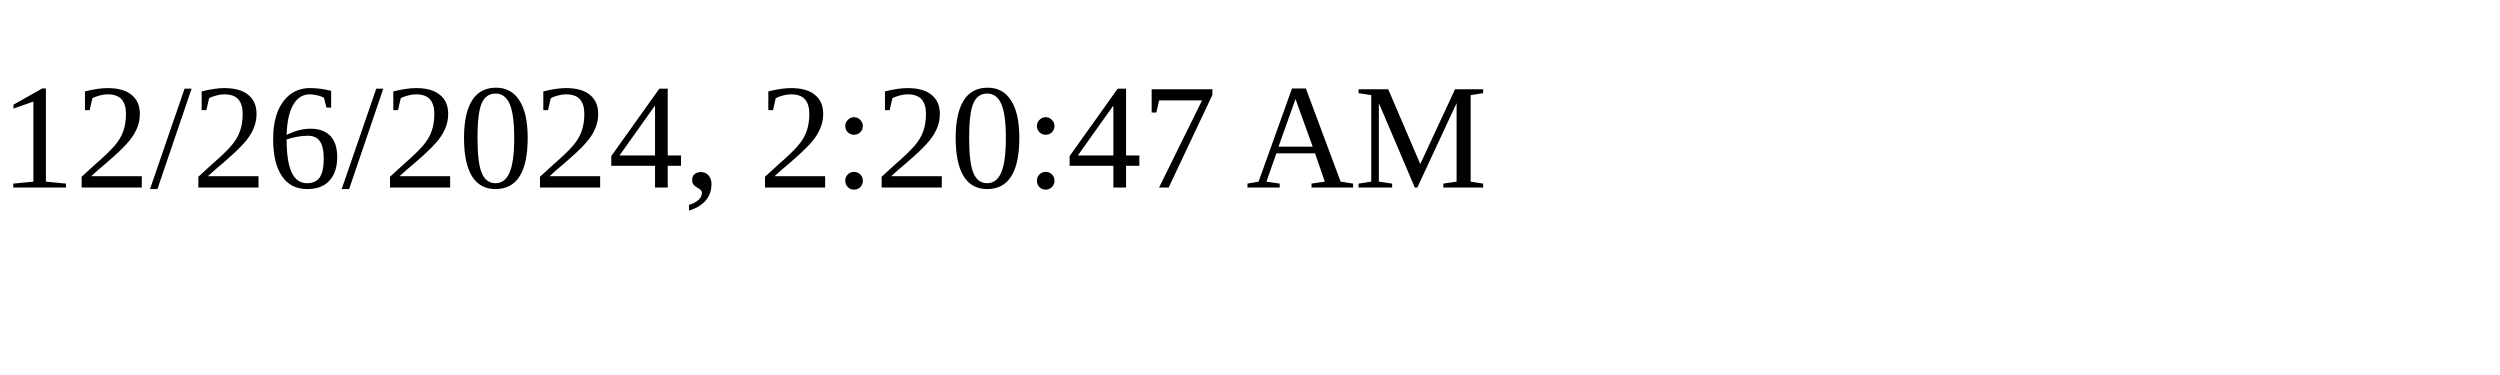
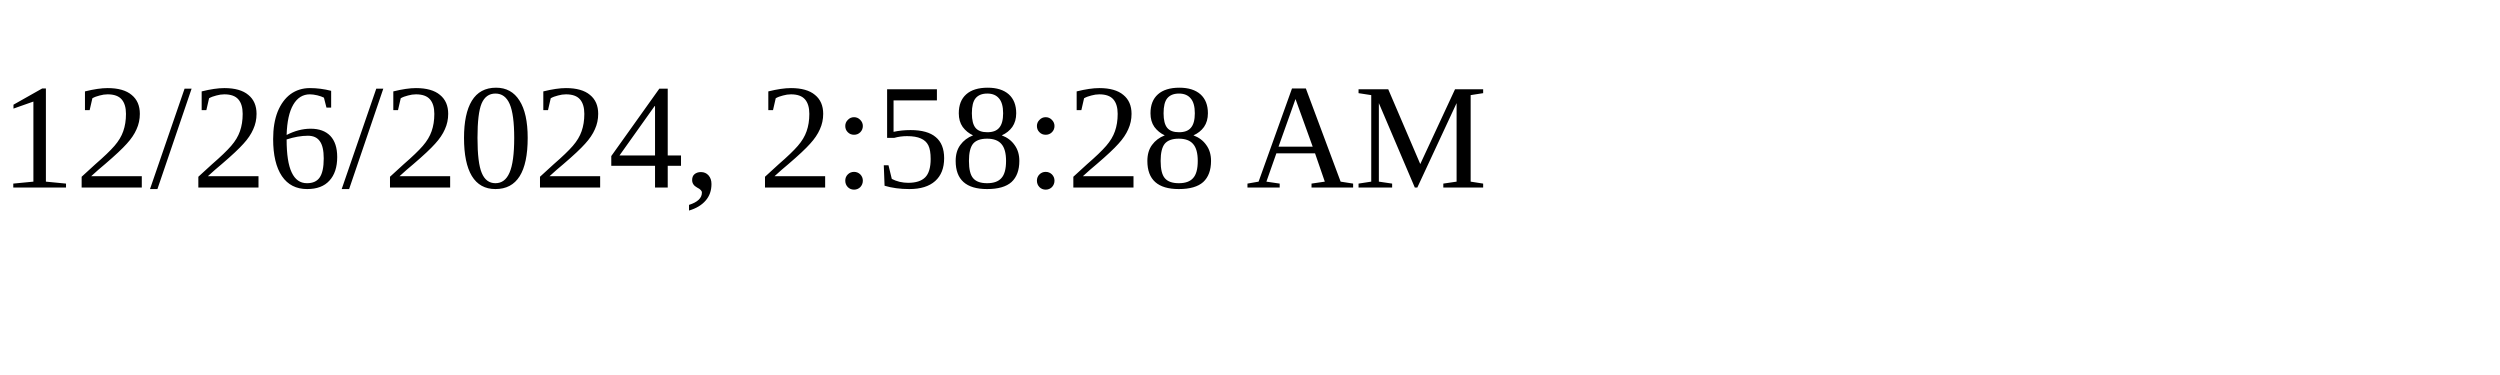
<svg xmlns="http://www.w3.org/2000/svg" height="30" width="200">
-   <text x="0" y="15">12/26/2024, 2:20:47 AM</text>
+   <text x="0" y="15">12/26/2024, 2:58:28 AM</text>
</svg>
